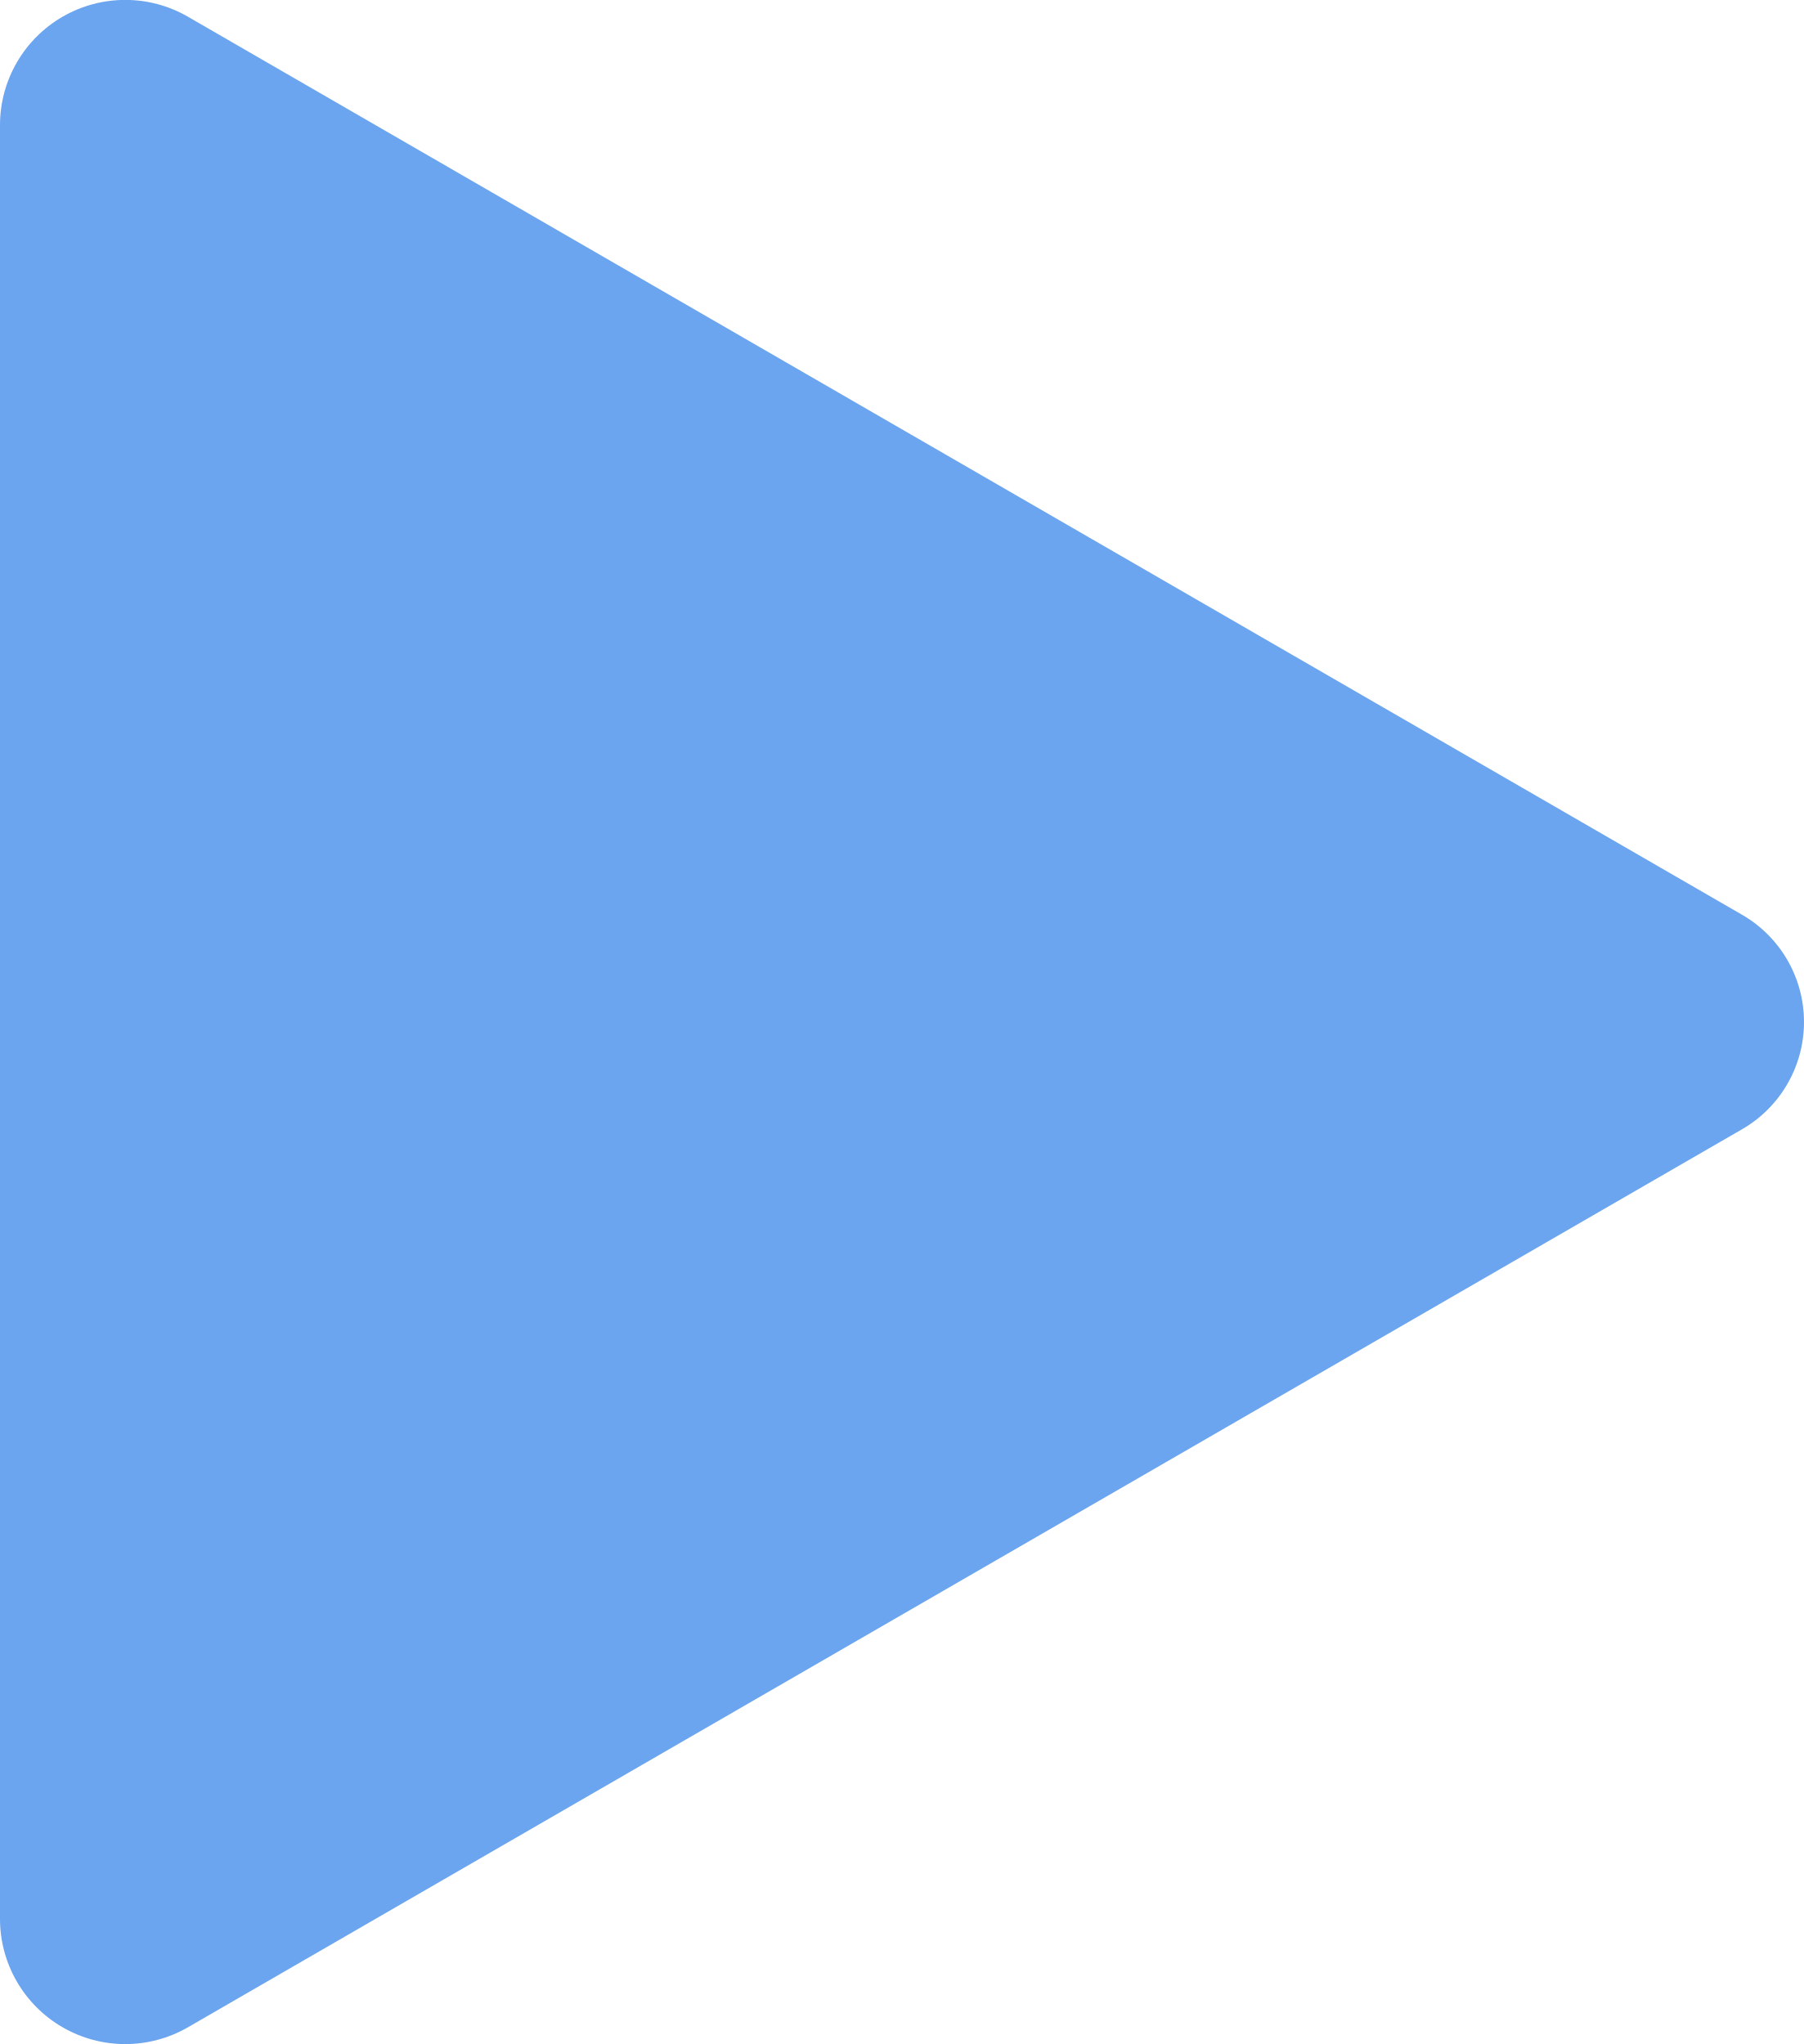
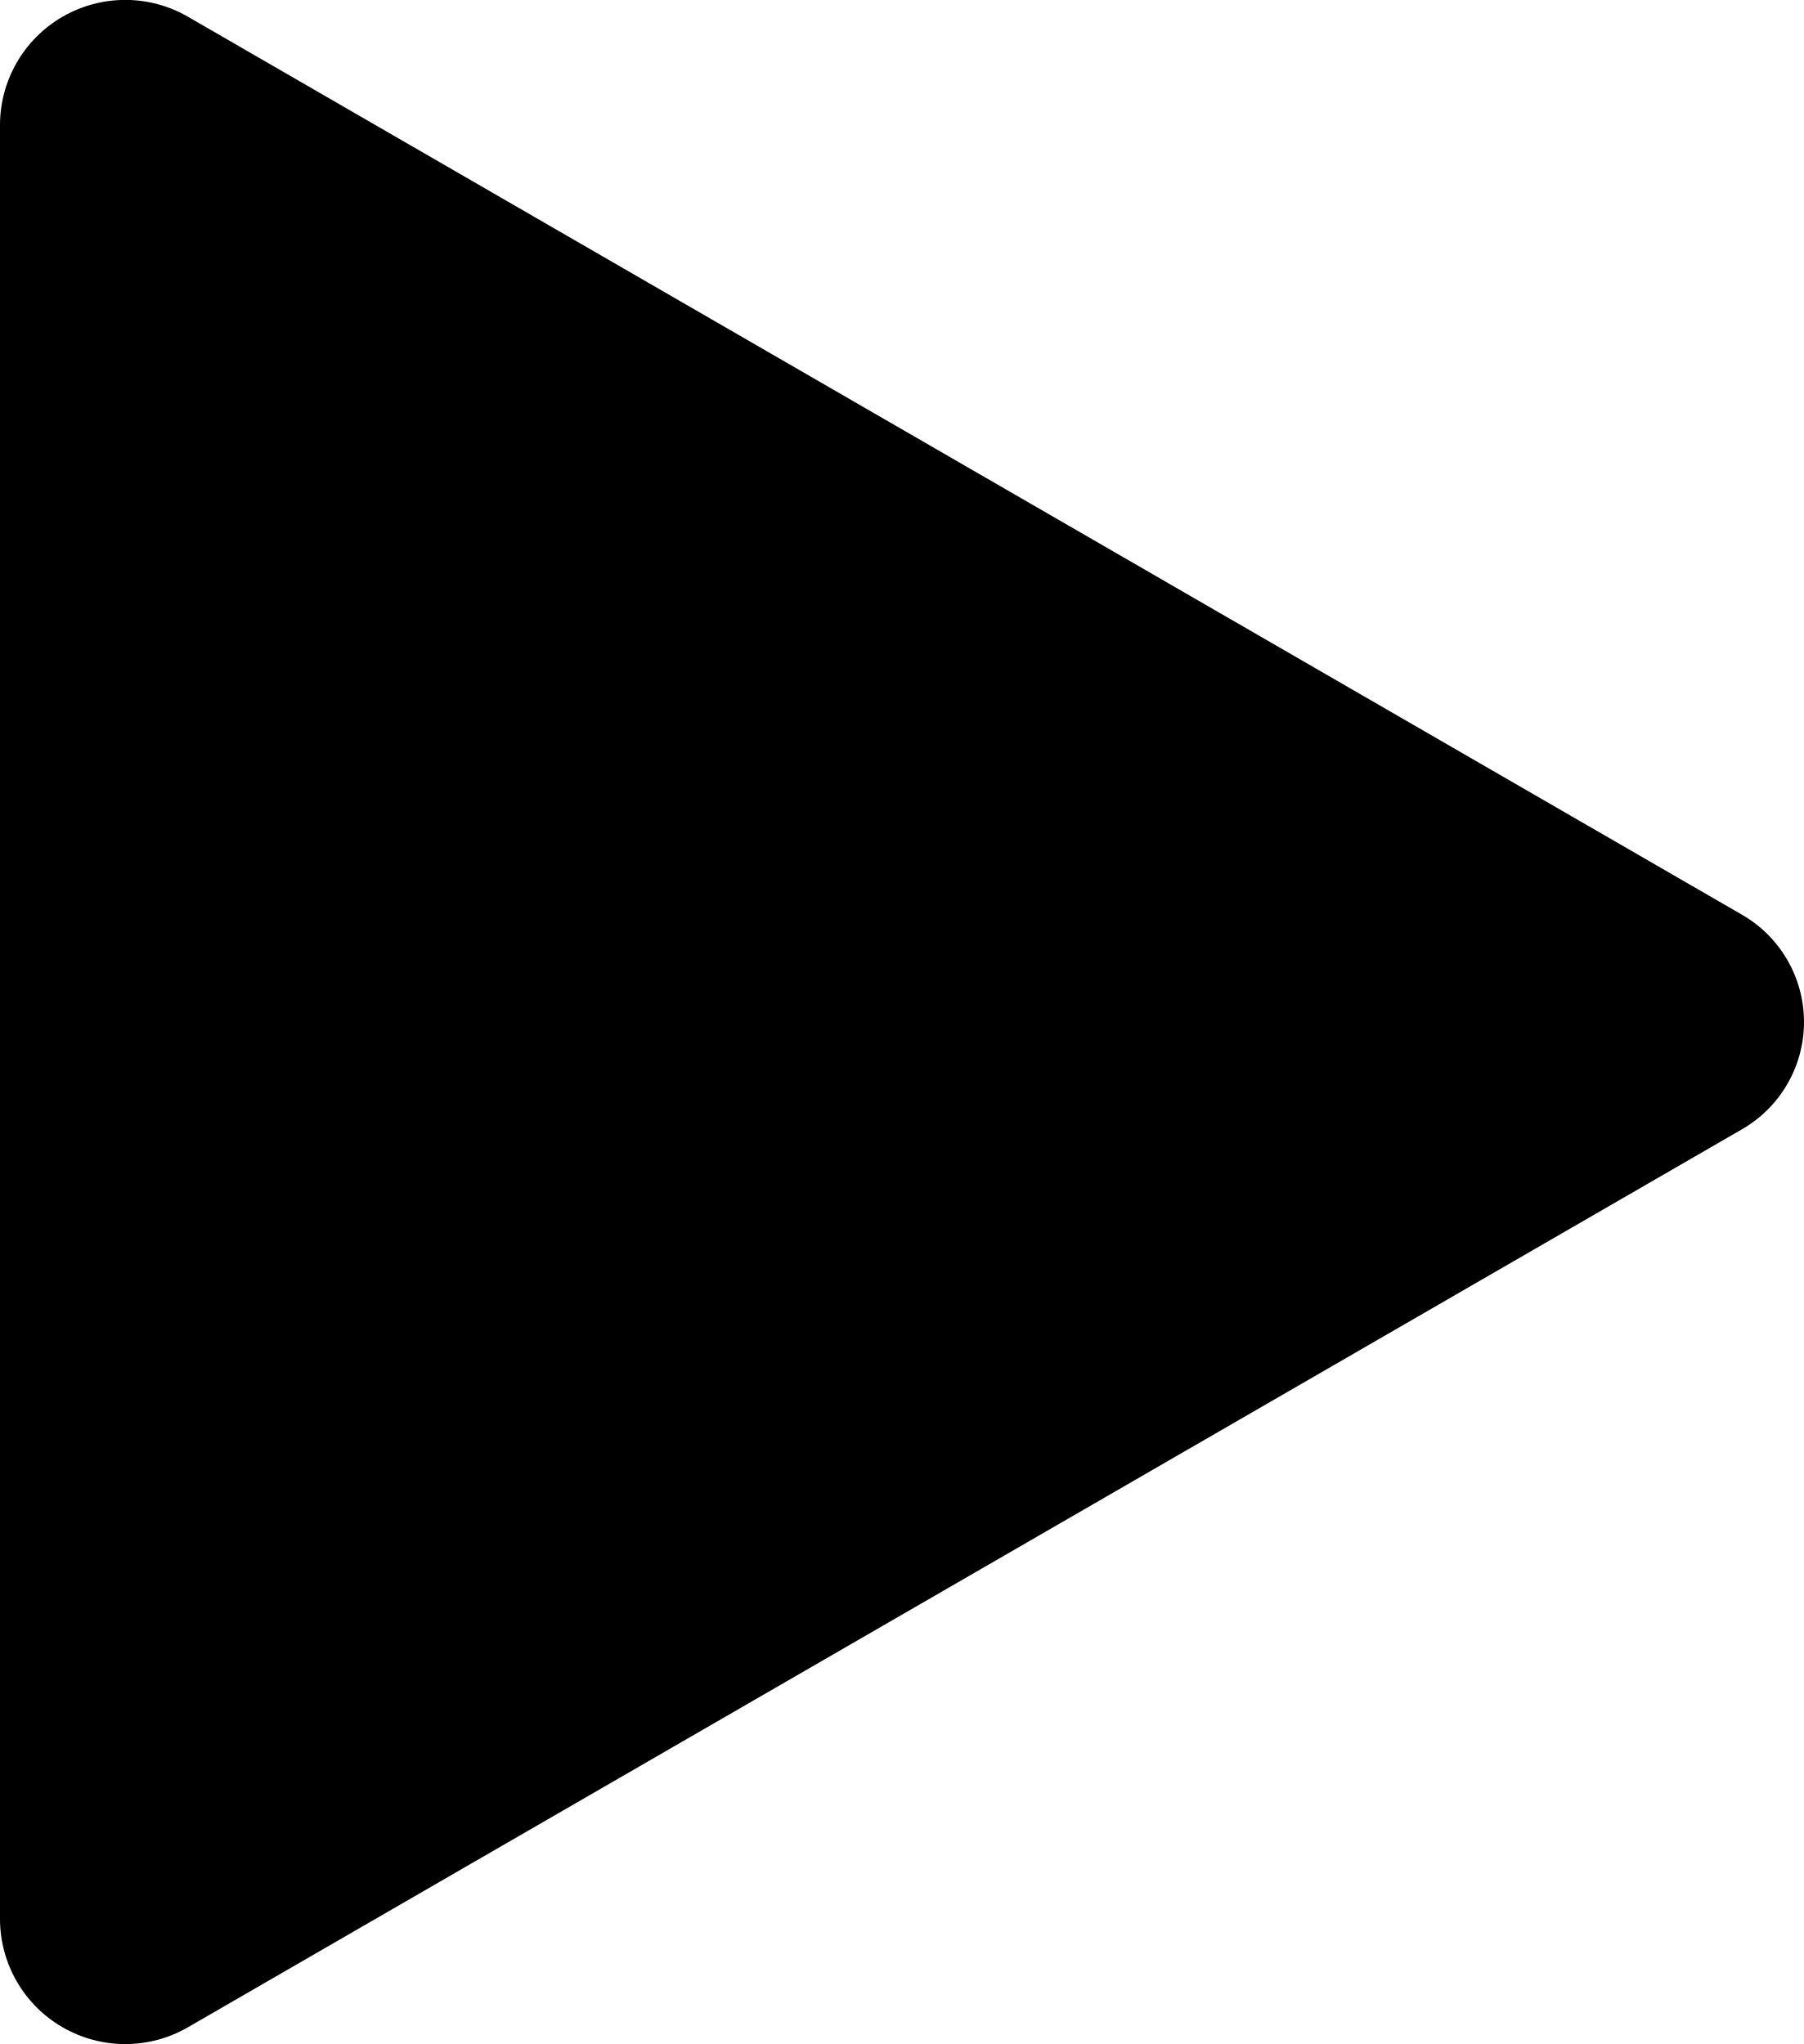
<svg xmlns="http://www.w3.org/2000/svg" viewBox="0 0 12.96 14.69">
-   <path d="M12.51,6.57,1.35.12A.9.9,0,0,0,0,.9V13.79a.9.9,0,0,0,1.35.78L12.51,8.12A.89.89,0,0,0,12.51,6.57Z" style="fill:#6ba4ef" />
+   <path d="M12.51,6.57,1.35.12A.9.9,0,0,0,0,.9V13.79a.9.9,0,0,0,1.35.78L12.51,8.12A.89.89,0,0,0,12.51,6.57Z" />
</svg>
